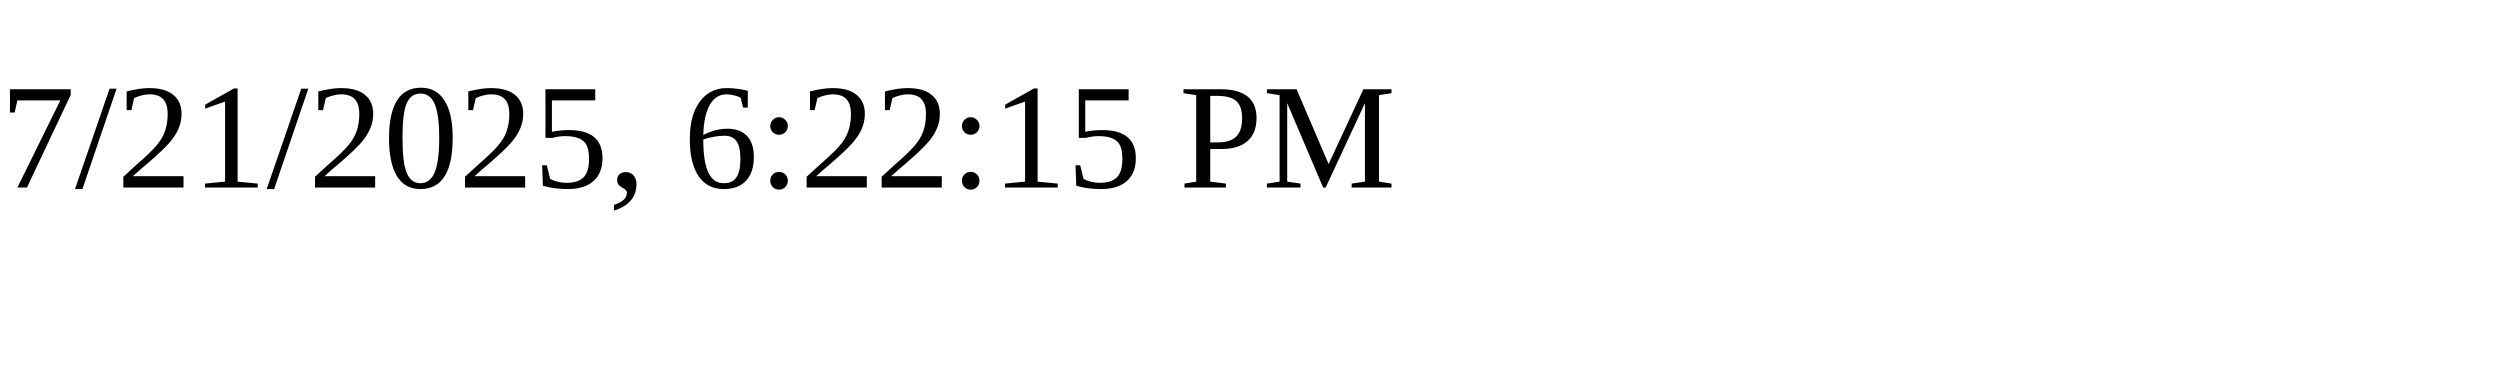
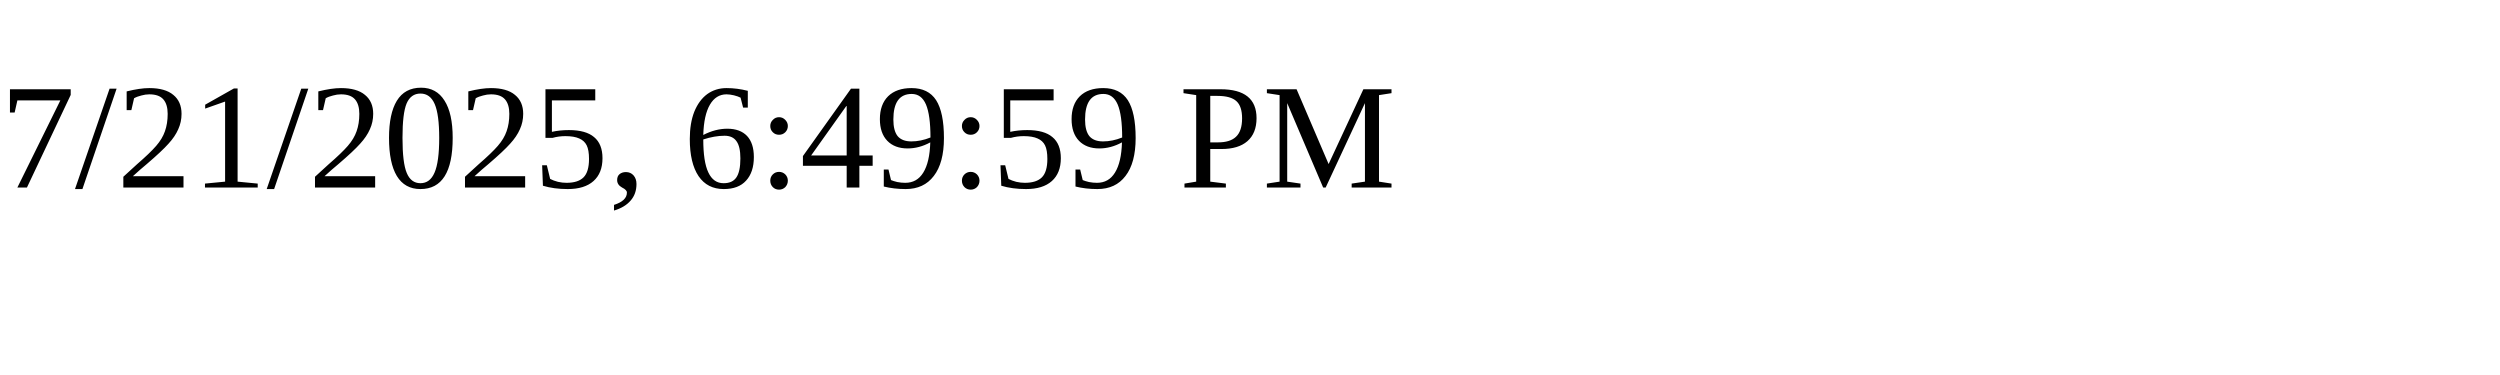
<svg xmlns="http://www.w3.org/2000/svg" height="30" width="200">
-   <text x="0" y="15">7/21/2025, 6:22:15 PM</text>
+   <text x="0" y="15">7/21/2025, 6:49:59 PM</text>
</svg>
